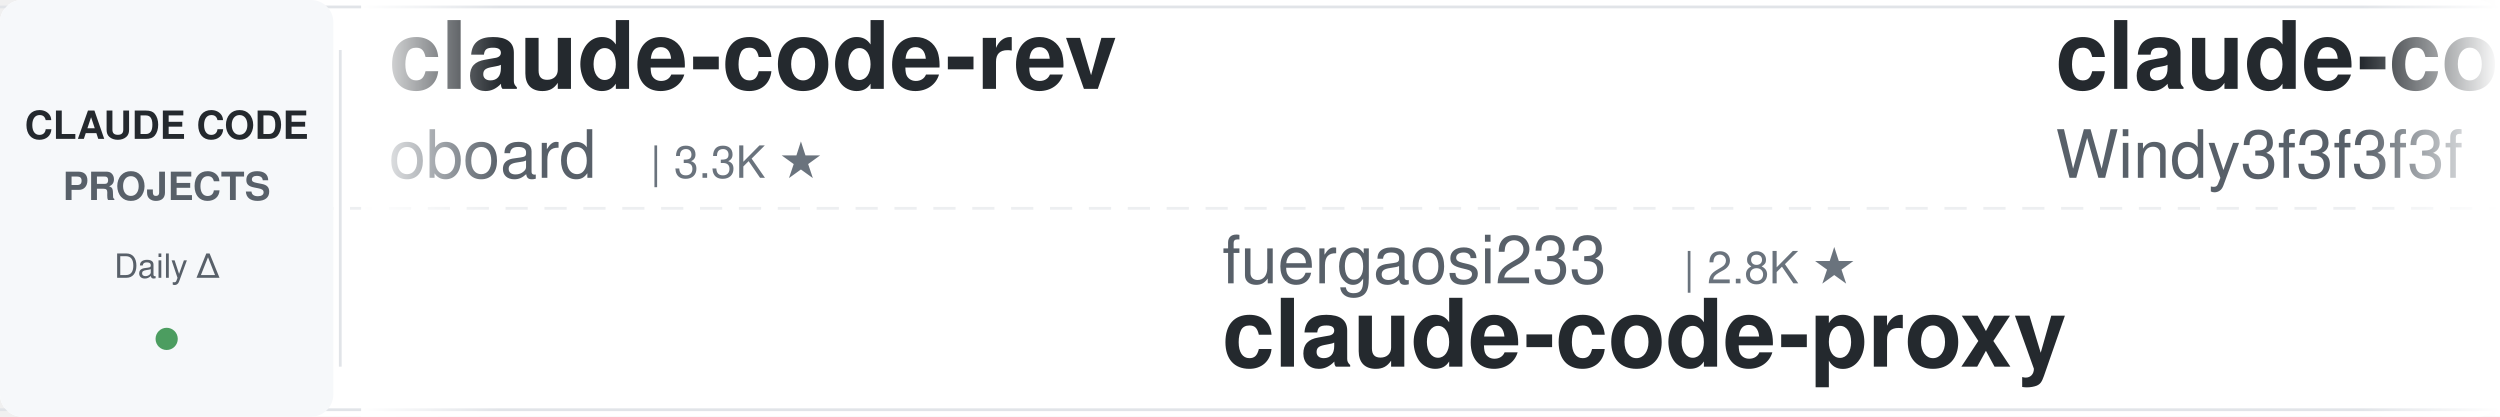
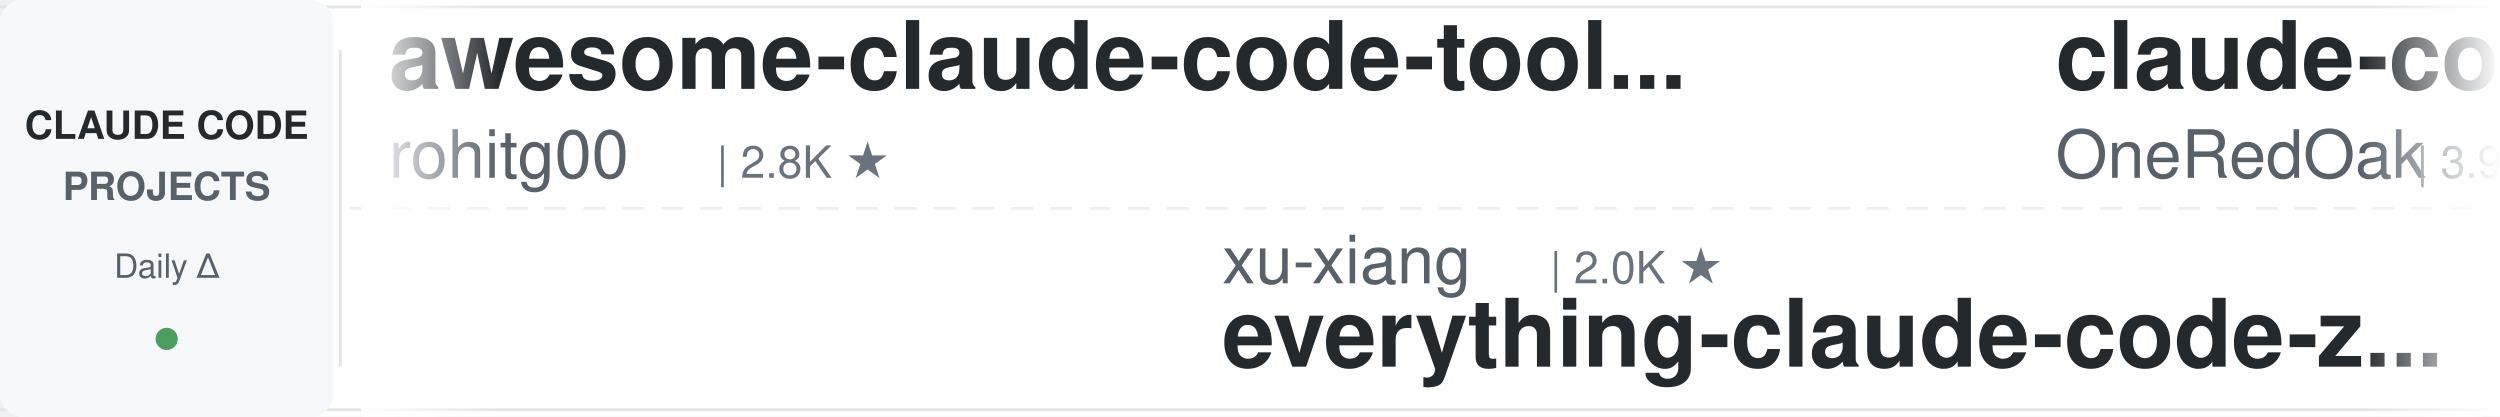
<svg xmlns="http://www.w3.org/2000/svg" width="900" height="150">
  <defs>
    <linearGradient id="leftFade" x1="0%" y1="0%" x2="100%" y2="0%">
      <stop offset="0%" style="stop-color:#ffffff;stop-opacity:1" />
      <stop offset="100%" style="stop-color:#ffffff;stop-opacity:0" />
    </linearGradient>
    <linearGradient id="rightFade" x1="0%" y1="0%" x2="100%" y2="0%">
      <stop offset="0%" style="stop-color:#ffffff;stop-opacity:0" />
      <stop offset="100%" style="stop-color:#ffffff;stop-opacity:1" />
    </linearGradient>
  </defs>
  <rect width="900" height="150" fill="#ffffff" rx="8" />
  <rect x="0" y="2" width="900" height="1" fill="#e1e4e8" />
  <rect x="0" y="147" width="900" height="1" fill="#e1e4e8" />
  <line x1="0" y1="75" x2="900" y2="75" stroke="#e1e4e8" stroke-width="1" stroke-dasharray="8 6" opacity="0.6" />
  <rect x="0" y="0" width="120" height="150" fill="#f6f8fa" rx="8" />
  <text x="60" y="50" font-family="-apple-system, BlinkMacSystemFont, 'Segoe UI', Helvetica, Arial, sans-serif" font-size="14" font-weight="600" fill="#24292e" text-anchor="middle">CLAUDE CODE</text>
  <text x="60" y="72" font-family="-apple-system, BlinkMacSystemFont, 'Segoe UI', Helvetica, Arial, sans-serif" font-size="14" font-weight="600" fill="#586069" text-anchor="middle">PROJECTS</text>
  <text x="60" y="100" font-family="-apple-system, BlinkMacSystemFont, 'Segoe UI', Helvetica, Arial, sans-serif" font-size="12" font-weight="500" fill="#586069" text-anchor="middle">Daily Δ</text>
  <circle cx="60" cy="122" r="4" fill="#22863a" opacity="0.8" />
  <rect x="122" y="18" width="1" height="114" fill="#e1e4e8" />
  <clipPath id="tickerClip">
    <rect x="130" y="0" width="770" height="150" />
  </clipPath>
  <g clip-path="url(#tickerClip)">
    <g id="tickerItems">
      <animateTransform attributeName="transform" attributeType="XML" type="translate" from="0 0" to="-3000 0" dur="54s" repeatCount="indefinite" />
      <g transform="translate(0, 0)">
-         <text x="140" y="32" font-family="-apple-system, BlinkMacSystemFont, 'Segoe UI', Helvetica, Arial, sans-serif" font-size="34" font-weight="600" fill="#24292e">claude-code-rev</text>
-         <text x="140" y="64" font-family="-apple-system, BlinkMacSystemFont, 'Segoe UI', Helvetica, Arial, sans-serif" font-size="24" font-weight="400" fill="#586069">oboard</text>
-         <text x="234" y="64" font-family="-apple-system, BlinkMacSystemFont, 'Segoe UI', Helvetica, Arial, sans-serif" font-size="16" font-weight="500" fill="#6a737d">| 3.3K ★</text>
+         <text x="140" y="32" font-family="-apple-system, BlinkMacSystemFont, 'Segoe UI', Helvetica, Arial, sans-serif" font-size="34" font-weight="600" fill="#24292e">awesome-claude-code-tool...</text>
+         <text x="140" y="64" font-family="-apple-system, BlinkMacSystemFont, 'Segoe UI', Helvetica, Arial, sans-serif" font-size="24" font-weight="400" fill="#586069">rohitg00</text>
+         <text x="258" y="64" font-family="-apple-system, BlinkMacSystemFont, 'Segoe UI', Helvetica, Arial, sans-serif" font-size="16" font-weight="500" fill="#6a737d">| 2.8K ★</text>
      </g>
      <g transform="translate(300, 0)">
-         <text x="140" y="102" font-family="-apple-system, BlinkMacSystemFont, 'Segoe UI', Helvetica, Arial, sans-serif" font-size="24" font-weight="400" fill="#586069">fuergaosi233</text>
-         <text x="306" y="102" font-family="-apple-system, BlinkMacSystemFont, 'Segoe UI', Helvetica, Arial, sans-serif" font-size="16" font-weight="500" fill="#6a737d">| 2.8K ★</text>
-         <text x="140" y="132" font-family="-apple-system, BlinkMacSystemFont, 'Segoe UI', Helvetica, Arial, sans-serif" font-size="34" font-weight="600" fill="#24292e">claude-code-proxy</text>
+         <text x="140" y="102" font-family="-apple-system, BlinkMacSystemFont, 'Segoe UI', Helvetica, Arial, sans-serif" font-size="24" font-weight="400" fill="#586069">xu-xiang</text>
+         <text x="258" y="102" font-family="-apple-system, BlinkMacSystemFont, 'Segoe UI', Helvetica, Arial, sans-serif" font-size="16" font-weight="500" fill="#6a737d">| 2.0K ★</text>
+         <text x="140" y="132" font-family="-apple-system, BlinkMacSystemFont, 'Segoe UI', Helvetica, Arial, sans-serif" font-size="34" font-weight="600" fill="#24292e">everything-claude-code-z...</text>
      </g>
      <g transform="translate(600, 0)">
-         <text x="140" y="32" font-family="-apple-system, BlinkMacSystemFont, 'Segoe UI', Helvetica, Arial, sans-serif" font-size="34" font-weight="600" fill="#24292e">claude-code-from-scratch</text>
-         <text x="140" y="64" font-family="-apple-system, BlinkMacSystemFont, 'Segoe UI', Helvetica, Arial, sans-serif" font-size="24" font-weight="400" fill="#586069">Windy3f3f3f3f</text>
-         <text x="318" y="64" font-family="-apple-system, BlinkMacSystemFont, 'Segoe UI', Helvetica, Arial, sans-serif" font-size="16" font-weight="500" fill="#6a737d">| 2.8K ★</text>
+         <text x="140" y="32" font-family="-apple-system, BlinkMacSystemFont, 'Segoe UI', Helvetica, Arial, sans-serif" font-size="34" font-weight="600" fill="#24292e">claude-code-workflows</text>
+         <text x="140" y="64" font-family="-apple-system, BlinkMacSystemFont, 'Segoe UI', Helvetica, Arial, sans-serif" font-size="24" font-weight="400" fill="#586069">OneRedOak</text>
+         <text x="270" y="64" font-family="-apple-system, BlinkMacSystemFont, 'Segoe UI', Helvetica, Arial, sans-serif" font-size="16" font-weight="500" fill="#6a737d">| 3.9K ★</text>
      </g>
      <g transform="translate(900, 0)">
-         <text x="140" y="102" font-family="-apple-system, BlinkMacSystemFont, 'Segoe UI', Helvetica, Arial, sans-serif" font-size="24" font-weight="400" fill="#586069">VoltAgent</text>
-         <text x="270" y="102" font-family="-apple-system, BlinkMacSystemFont, 'Segoe UI', Helvetica, Arial, sans-serif" font-size="16" font-weight="500" fill="#6a737d">| 26.3K ★</text>
-         <text x="140" y="132" font-family="-apple-system, BlinkMacSystemFont, 'Segoe UI', Helvetica, Arial, sans-serif" font-size="34" font-weight="600" fill="#24292e">awesome-claude-code-suba...</text>
+         <text x="140" y="102" font-family="-apple-system, BlinkMacSystemFont, 'Segoe UI', Helvetica, Arial, sans-serif" font-size="24" font-weight="400" fill="#586069">asgeirtj</text>
+         <text x="258" y="102" font-family="-apple-system, BlinkMacSystemFont, 'Segoe UI', Helvetica, Arial, sans-serif" font-size="16" font-weight="500" fill="#6a737d">| 70.6K ★</text>
+         <text x="140" y="132" font-family="-apple-system, BlinkMacSystemFont, 'Segoe UI', Helvetica, Arial, sans-serif" font-size="34" font-weight="600" fill="#24292e">system_prompts_leaks</text>
      </g>
      <g transform="translate(1200, 0)">
-         <text x="140" y="32" font-family="-apple-system, BlinkMacSystemFont, 'Segoe UI', Helvetica, Arial, sans-serif" font-size="34" font-weight="600" fill="#24292e">claude-code-prompts</text>
-         <text x="140" y="64" font-family="-apple-system, BlinkMacSystemFont, 'Segoe UI', Helvetica, Arial, sans-serif" font-size="24" font-weight="400" fill="#586069">repowise-dev</text>
-         <text x="306" y="64" font-family="-apple-system, BlinkMacSystemFont, 'Segoe UI', Helvetica, Arial, sans-serif" font-size="16" font-weight="500" fill="#6a737d">| 1.2K ★</text>
+         <text x="140" y="32" font-family="-apple-system, BlinkMacSystemFont, 'Segoe UI', Helvetica, Arial, sans-serif" font-size="34" font-weight="600" fill="#24292e">sc-claude-code-files</text>
+         <text x="140" y="64" font-family="-apple-system, BlinkMacSystemFont, 'Segoe UI', Helvetica, Arial, sans-serif" font-size="24" font-weight="400" fill="#586069">https-deeplearning-ai</text>
+         <text x="414" y="64" font-family="-apple-system, BlinkMacSystemFont, 'Segoe UI', Helvetica, Arial, sans-serif" font-size="16" font-weight="500" fill="#6a737d">| 560 ★</text>
      </g>
      <g transform="translate(1500, 0)">
-         <text x="140" y="102" font-family="-apple-system, BlinkMacSystemFont, 'Segoe UI', Helvetica, Arial, sans-serif" font-size="24" font-weight="400" fill="#586069">Njengah</text>
-         <text x="246" y="102" font-family="-apple-system, BlinkMacSystemFont, 'Segoe UI', Helvetica, Arial, sans-serif" font-size="16" font-weight="500" fill="#6a737d">| 1.9K ★</text>
-         <text x="140" y="132" font-family="-apple-system, BlinkMacSystemFont, 'Segoe UI', Helvetica, Arial, sans-serif" font-size="34" font-weight="600" fill="#24292e">claude-code-cheat-sheet</text>
+         <text x="140" y="102" font-family="-apple-system, BlinkMacSystemFont, 'Segoe UI', Helvetica, Arial, sans-serif" font-size="24" font-weight="400" fill="#586069">anthropics</text>
+         <text x="282" y="102" font-family="-apple-system, BlinkMacSystemFont, 'Segoe UI', Helvetica, Arial, sans-serif" font-size="16" font-weight="500" fill="#6a737d">| 6.7K ★</text>
+         <text x="140" y="132" font-family="-apple-system, BlinkMacSystemFont, 'Segoe UI', Helvetica, Arial, sans-serif" font-size="34" font-weight="600" fill="#24292e">claude-code-security-rev...</text>
      </g>
      <g transform="translate(1800, 0)">
-         <text x="140" y="32" font-family="-apple-system, BlinkMacSystemFont, 'Segoe UI', Helvetica, Arial, sans-serif" font-size="34" font-weight="600" fill="#24292e">system_prompts_leaks</text>
-         <text x="140" y="64" font-family="-apple-system, BlinkMacSystemFont, 'Segoe UI', Helvetica, Arial, sans-serif" font-size="24" font-weight="400" fill="#586069">asgeirtj</text>
-         <text x="258" y="64" font-family="-apple-system, BlinkMacSystemFont, 'Segoe UI', Helvetica, Arial, sans-serif" font-size="16" font-weight="500" fill="#6a737d">| 70.6K ★</text>
+         <text x="140" y="32" font-family="-apple-system, BlinkMacSystemFont, 'Segoe UI', Helvetica, Arial, sans-serif" font-size="34" font-weight="600" fill="#24292e">oh-my-claudecode</text>
+         <text x="140" y="64" font-family="-apple-system, BlinkMacSystemFont, 'Segoe UI', Helvetica, Arial, sans-serif" font-size="24" font-weight="400" fill="#586069">Yeachan-Heo</text>
+         <text x="294" y="64" font-family="-apple-system, BlinkMacSystemFont, 'Segoe UI', Helvetica, Arial, sans-serif" font-size="16" font-weight="500" fill="#6a737d">| 40.5K ★</text>
      </g>
      <g transform="translate(2100, 0)">
-         <text x="140" y="102" font-family="-apple-system, BlinkMacSystemFont, 'Segoe UI', Helvetica, Arial, sans-serif" font-size="24" font-weight="400" fill="#586069">huangjia2019</text>
-         <text x="306" y="102" font-family="-apple-system, BlinkMacSystemFont, 'Segoe UI', Helvetica, Arial, sans-serif" font-size="16" font-weight="500" fill="#6a737d">| 1.1K ★</text>
-         <text x="140" y="132" font-family="-apple-system, BlinkMacSystemFont, 'Segoe UI', Helvetica, Arial, sans-serif" font-size="34" font-weight="600" fill="#24292e">claude-code-engineering</text>
+         <text x="140" y="102" font-family="-apple-system, BlinkMacSystemFont, 'Segoe UI', Helvetica, Arial, sans-serif" font-size="24" font-weight="400" fill="#586069">darcyegb</text>
+         <text x="258" y="102" font-family="-apple-system, BlinkMacSystemFont, 'Segoe UI', Helvetica, Arial, sans-serif" font-size="16" font-weight="500" fill="#6a737d">| 779 ★</text>
+         <text x="140" y="132" font-family="-apple-system, BlinkMacSystemFont, 'Segoe UI', Helvetica, Arial, sans-serif" font-size="34" font-weight="600" fill="#24292e">ClaudeCodeAgents</text>
      </g>
      <g transform="translate(2400, 0)">
-         <text x="140" y="32" font-family="-apple-system, BlinkMacSystemFont, 'Segoe UI', Helvetica, Arial, sans-serif" font-size="34" font-weight="600" fill="#24292e">claude-code-harness</text>
-         <text x="140" y="64" font-family="-apple-system, BlinkMacSystemFont, 'Segoe UI', Helvetica, Arial, sans-serif" font-size="24" font-weight="400" fill="#586069">Chachamaru127</text>
-         <text x="318" y="64" font-family="-apple-system, BlinkMacSystemFont, 'Segoe UI', Helvetica, Arial, sans-serif" font-size="16" font-weight="500" fill="#6a737d">| 3.2K ★</text>
+         <text x="140" y="32" font-family="-apple-system, BlinkMacSystemFont, 'Segoe UI', Helvetica, Arial, sans-serif" font-size="34" font-weight="600" fill="#24292e">claude-code-templates</text>
+         <text x="140" y="64" font-family="-apple-system, BlinkMacSystemFont, 'Segoe UI', Helvetica, Arial, sans-serif" font-size="24" font-weight="400" fill="#586069">davila7</text>
+         <text x="246" y="64" font-family="-apple-system, BlinkMacSystemFont, 'Segoe UI', Helvetica, Arial, sans-serif" font-size="16" font-weight="500" fill="#6a737d">| 33.1K ★</text>
      </g>
      <g transform="translate(2700, 0)">
-         <text x="140" y="102" font-family="-apple-system, BlinkMacSystemFont, 'Segoe UI', Helvetica, Arial, sans-serif" font-size="24" font-weight="400" fill="#586069">huangserva</text>
-         <text x="282" y="102" font-family="-apple-system, BlinkMacSystemFont, 'Segoe UI', Helvetica, Arial, sans-serif" font-size="16" font-weight="500" fill="#6a737d">| 631 ★</text>
-         <text x="140" y="132" font-family="-apple-system, BlinkMacSystemFont, 'Segoe UI', Helvetica, Arial, sans-serif" font-size="34" font-weight="600" fill="#24292e">claude-code-cli</text>
+         <text x="140" y="102" font-family="-apple-system, BlinkMacSystemFont, 'Segoe UI', Helvetica, Arial, sans-serif" font-size="24" font-weight="400" fill="#586069">wanshuiyin</text>
+         <text x="282" y="102" font-family="-apple-system, BlinkMacSystemFont, 'Segoe UI', Helvetica, Arial, sans-serif" font-size="16" font-weight="500" fill="#6a737d">| 18.5K ★</text>
+         <text x="140" y="132" font-family="-apple-system, BlinkMacSystemFont, 'Segoe UI', Helvetica, Arial, sans-serif" font-size="34" font-weight="600" fill="#24292e">Auto-claude-code-researc...</text>
      </g>
      <g transform="translate(3000, 0)">
-         <text x="140" y="32" font-family="-apple-system, BlinkMacSystemFont, 'Segoe UI', Helvetica, Arial, sans-serif" font-size="34" font-weight="600" fill="#24292e">claude-code-rev</text>
-         <text x="140" y="64" font-family="-apple-system, BlinkMacSystemFont, 'Segoe UI', Helvetica, Arial, sans-serif" font-size="24" font-weight="400" fill="#586069">oboard</text>
-         <text x="234" y="64" font-family="-apple-system, BlinkMacSystemFont, 'Segoe UI', Helvetica, Arial, sans-serif" font-size="16" font-weight="500" fill="#6a737d">| 3.3K ★</text>
+         <text x="140" y="32" font-family="-apple-system, BlinkMacSystemFont, 'Segoe UI', Helvetica, Arial, sans-serif" font-size="34" font-weight="600" fill="#24292e">awesome-claude-code-tool...</text>
+         <text x="140" y="64" font-family="-apple-system, BlinkMacSystemFont, 'Segoe UI', Helvetica, Arial, sans-serif" font-size="24" font-weight="400" fill="#586069">rohitg00</text>
+         <text x="258" y="64" font-family="-apple-system, BlinkMacSystemFont, 'Segoe UI', Helvetica, Arial, sans-serif" font-size="16" font-weight="500" fill="#6a737d">| 2.8K ★</text>
      </g>
      <g transform="translate(3300, 0)">
-         <text x="140" y="102" font-family="-apple-system, BlinkMacSystemFont, 'Segoe UI', Helvetica, Arial, sans-serif" font-size="24" font-weight="400" fill="#586069">fuergaosi233</text>
-         <text x="306" y="102" font-family="-apple-system, BlinkMacSystemFont, 'Segoe UI', Helvetica, Arial, sans-serif" font-size="16" font-weight="500" fill="#6a737d">| 2.8K ★</text>
-         <text x="140" y="132" font-family="-apple-system, BlinkMacSystemFont, 'Segoe UI', Helvetica, Arial, sans-serif" font-size="34" font-weight="600" fill="#24292e">claude-code-proxy</text>
+         <text x="140" y="102" font-family="-apple-system, BlinkMacSystemFont, 'Segoe UI', Helvetica, Arial, sans-serif" font-size="24" font-weight="400" fill="#586069">xu-xiang</text>
+         <text x="258" y="102" font-family="-apple-system, BlinkMacSystemFont, 'Segoe UI', Helvetica, Arial, sans-serif" font-size="16" font-weight="500" fill="#6a737d">| 2.0K ★</text>
+         <text x="140" y="132" font-family="-apple-system, BlinkMacSystemFont, 'Segoe UI', Helvetica, Arial, sans-serif" font-size="34" font-weight="600" fill="#24292e">everything-claude-code-z...</text>
      </g>
      <g transform="translate(3600, 0)">
-         <text x="140" y="32" font-family="-apple-system, BlinkMacSystemFont, 'Segoe UI', Helvetica, Arial, sans-serif" font-size="34" font-weight="600" fill="#24292e">claude-code-from-scratch</text>
-         <text x="140" y="64" font-family="-apple-system, BlinkMacSystemFont, 'Segoe UI', Helvetica, Arial, sans-serif" font-size="24" font-weight="400" fill="#586069">Windy3f3f3f3f</text>
-         <text x="318" y="64" font-family="-apple-system, BlinkMacSystemFont, 'Segoe UI', Helvetica, Arial, sans-serif" font-size="16" font-weight="500" fill="#6a737d">| 2.8K ★</text>
+         <text x="140" y="32" font-family="-apple-system, BlinkMacSystemFont, 'Segoe UI', Helvetica, Arial, sans-serif" font-size="34" font-weight="600" fill="#24292e">claude-code-workflows</text>
+         <text x="140" y="64" font-family="-apple-system, BlinkMacSystemFont, 'Segoe UI', Helvetica, Arial, sans-serif" font-size="24" font-weight="400" fill="#586069">OneRedOak</text>
+         <text x="270" y="64" font-family="-apple-system, BlinkMacSystemFont, 'Segoe UI', Helvetica, Arial, sans-serif" font-size="16" font-weight="500" fill="#6a737d">| 3.9K ★</text>
      </g>
      <g transform="translate(3900, 0)">
-         <text x="140" y="102" font-family="-apple-system, BlinkMacSystemFont, 'Segoe UI', Helvetica, Arial, sans-serif" font-size="24" font-weight="400" fill="#586069">VoltAgent</text>
-         <text x="270" y="102" font-family="-apple-system, BlinkMacSystemFont, 'Segoe UI', Helvetica, Arial, sans-serif" font-size="16" font-weight="500" fill="#6a737d">| 26.3K ★</text>
-         <text x="140" y="132" font-family="-apple-system, BlinkMacSystemFont, 'Segoe UI', Helvetica, Arial, sans-serif" font-size="34" font-weight="600" fill="#24292e">awesome-claude-code-suba...</text>
+         <text x="140" y="102" font-family="-apple-system, BlinkMacSystemFont, 'Segoe UI', Helvetica, Arial, sans-serif" font-size="24" font-weight="400" fill="#586069">asgeirtj</text>
+         <text x="258" y="102" font-family="-apple-system, BlinkMacSystemFont, 'Segoe UI', Helvetica, Arial, sans-serif" font-size="16" font-weight="500" fill="#6a737d">| 70.6K ★</text>
+         <text x="140" y="132" font-family="-apple-system, BlinkMacSystemFont, 'Segoe UI', Helvetica, Arial, sans-serif" font-size="34" font-weight="600" fill="#24292e">system_prompts_leaks</text>
      </g>
    </g>
  </g>
  <rect x="130" y="0" width="50" height="150" fill="url(#leftFade)" />
  <rect x="850" y="0" width="50" height="150" fill="url(#rightFade)" />
</svg>
